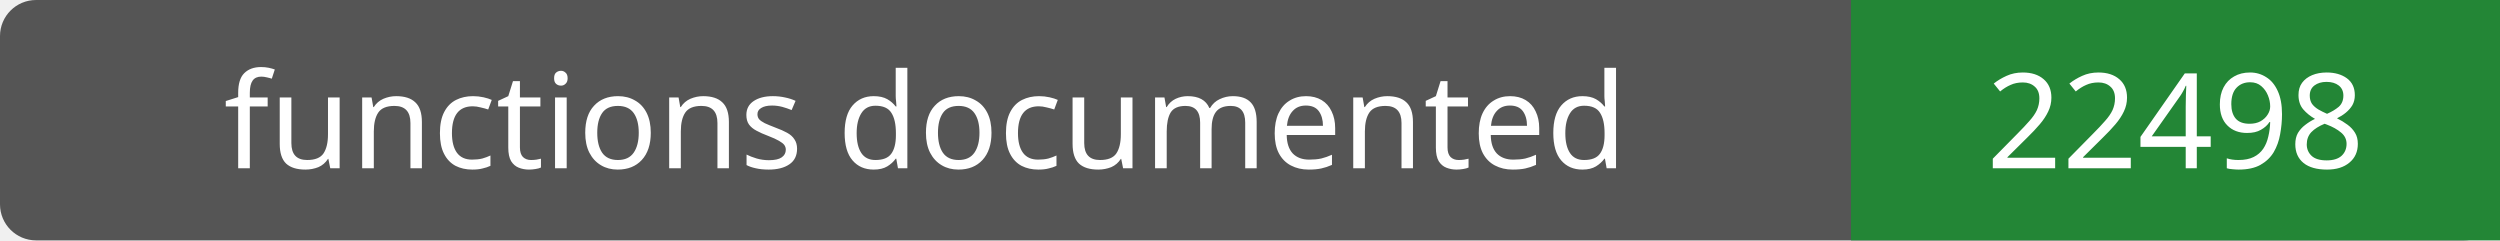
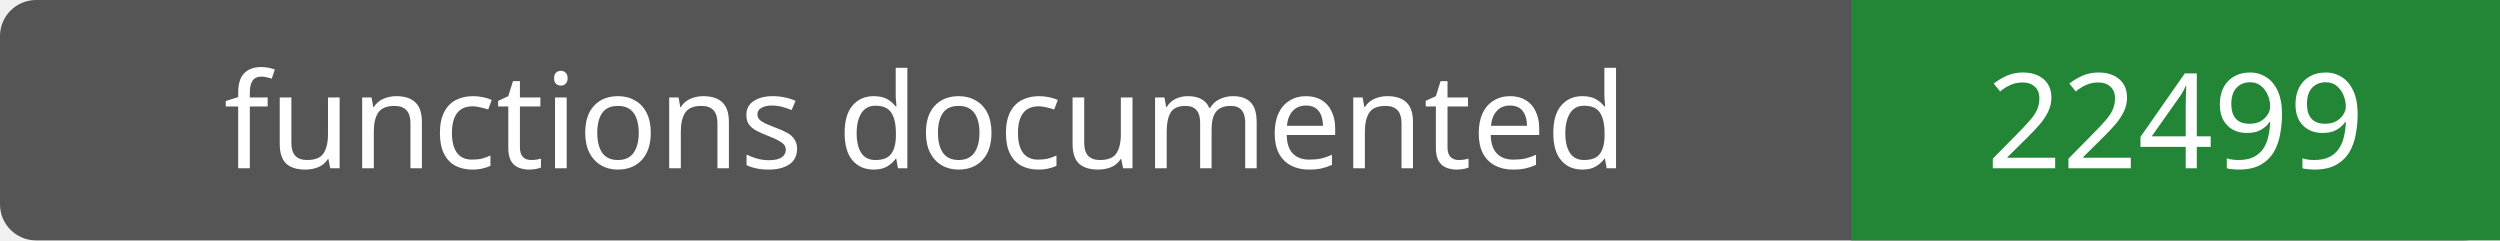
- <svg xmlns="http://www.w3.org/2000/svg" width="208" height="20" role="img" aria-label="functions documented: 22498">
+ <svg xmlns="http://www.w3.org/2000/svg" width="208" height="20" role="img" aria-label="functions documented: 22499">
  <rect width="208" height="20" rx="3" fill="#555" />
  <path fill="#238636" d="M154 0h54v20H154z" />
  <g fill="#fff" text-anchor="middle" font-family="Verdana,sans-serif" font-size="11">
    <text x="77.0" y="14">functions documented</text>
-     <text x="181.0" y="14">22498</text>
+     <text x="181.0" y="14">22499</text>
  </g>
</svg>
